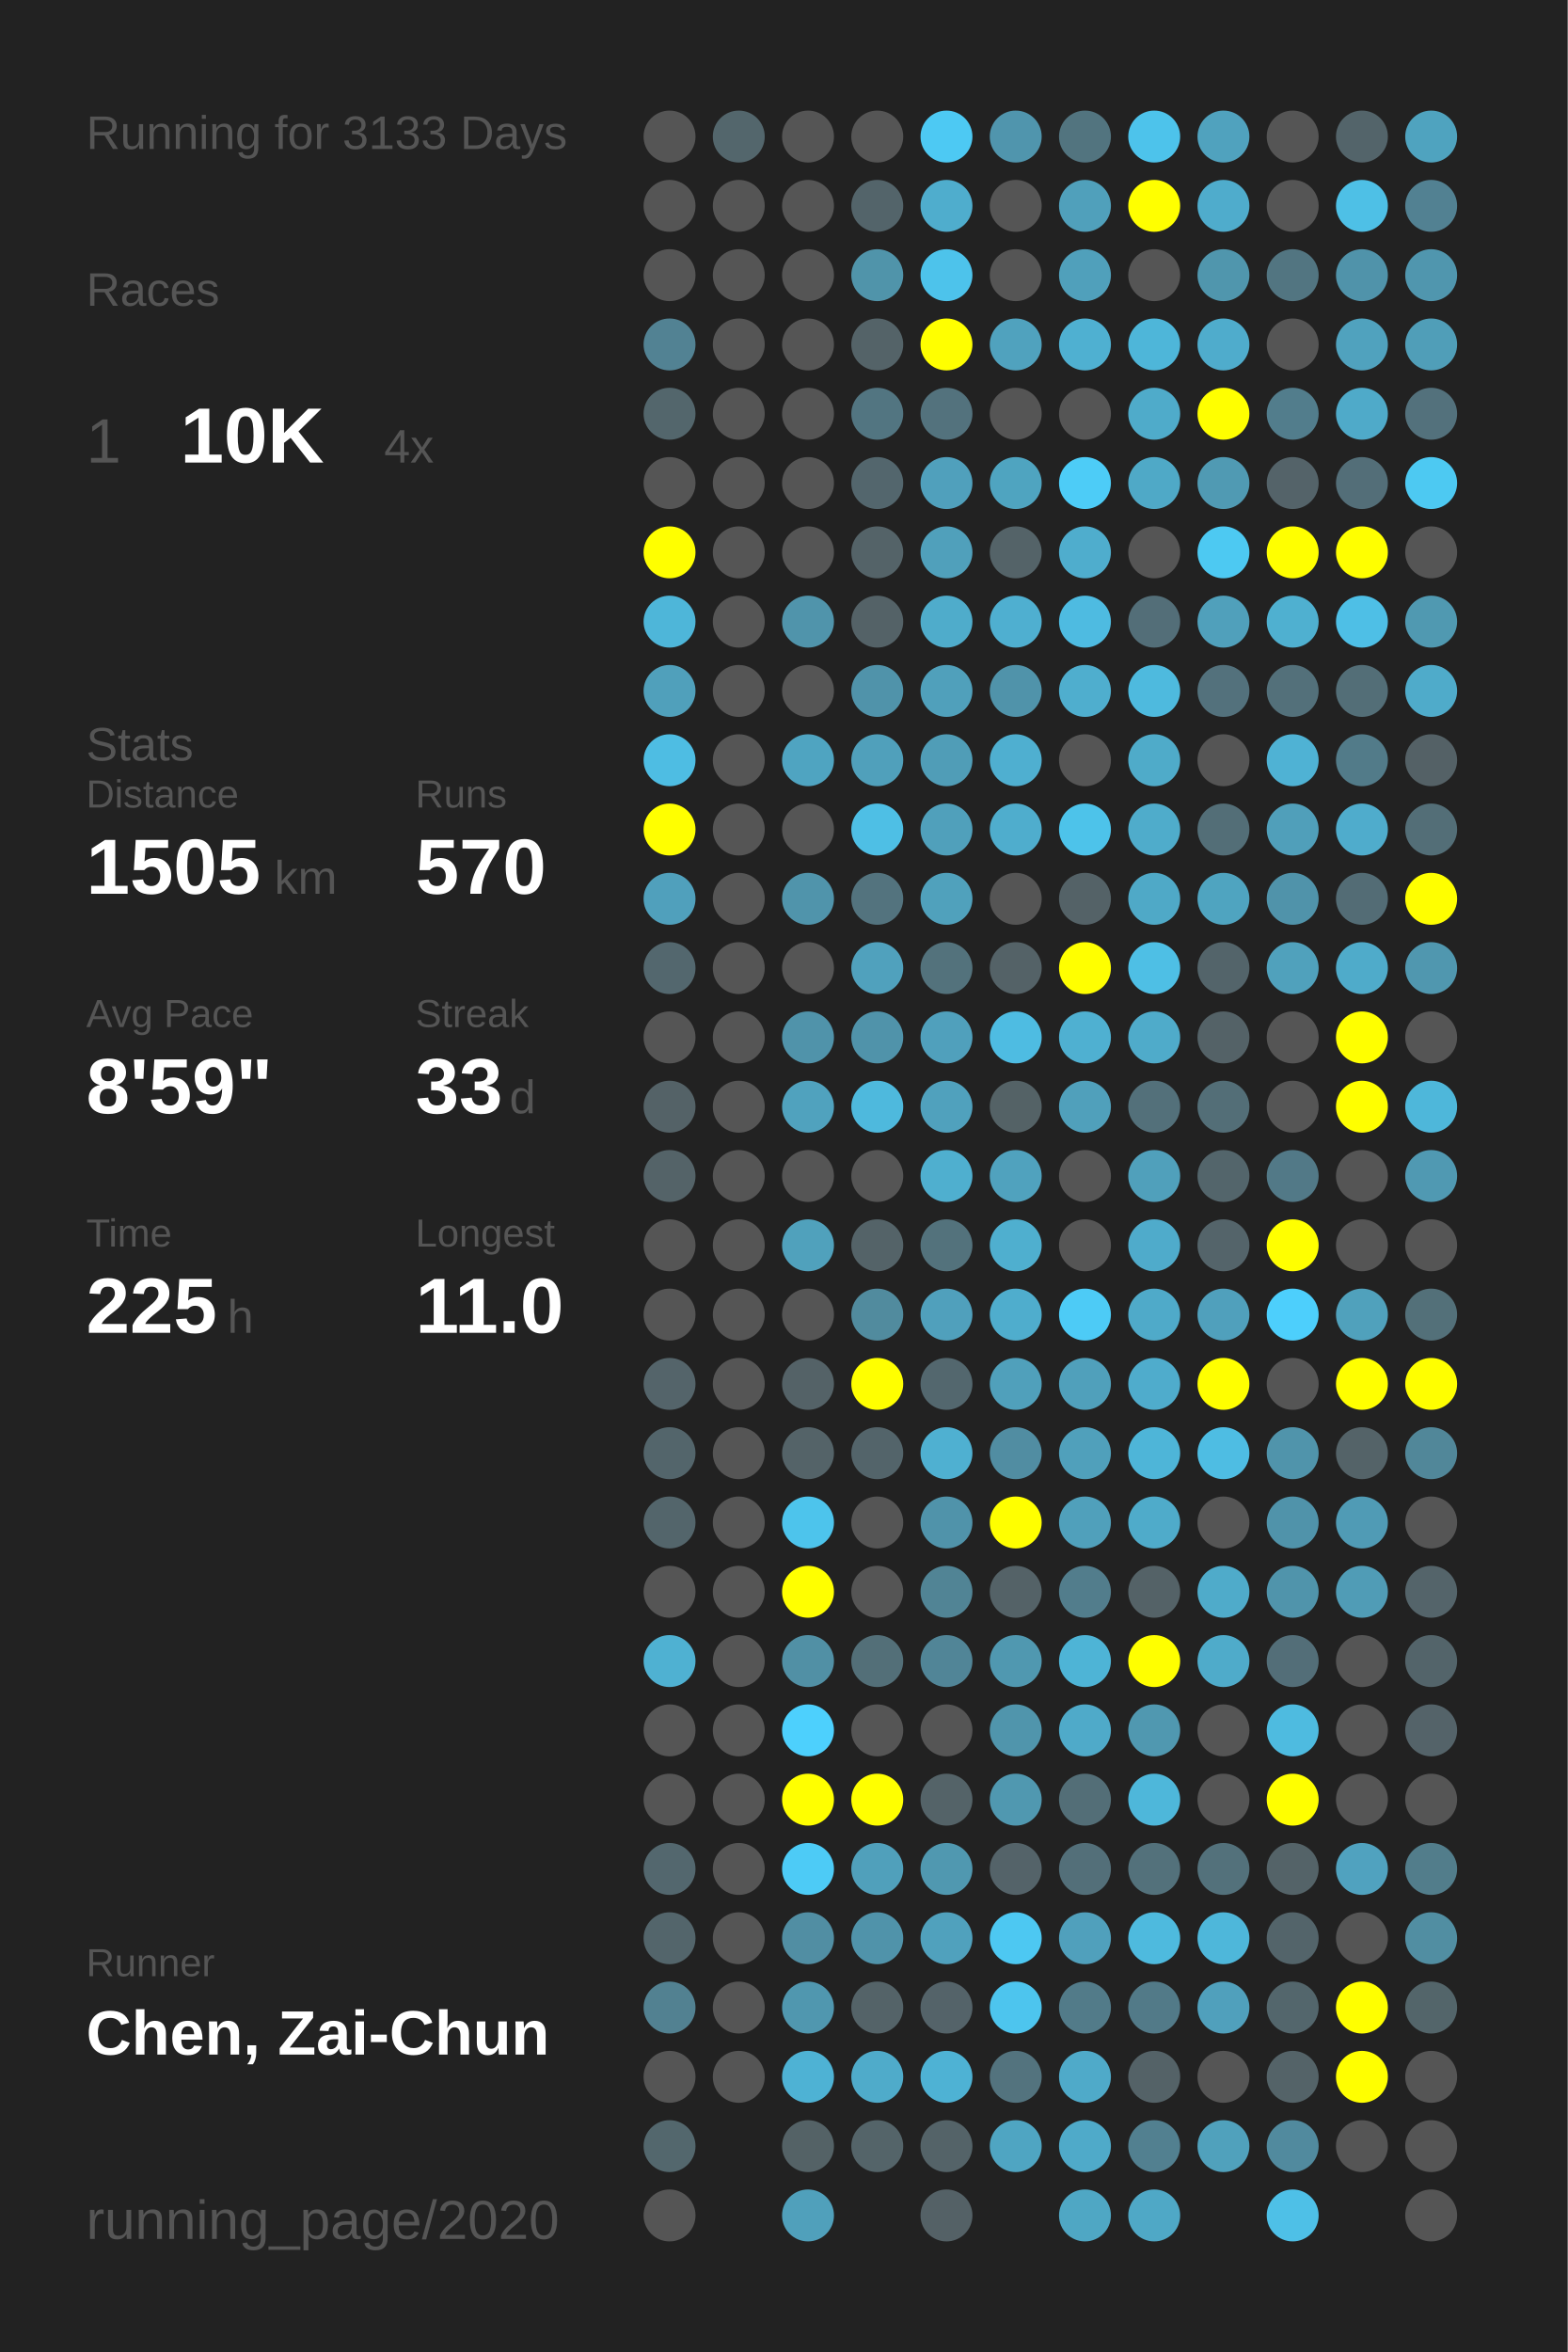
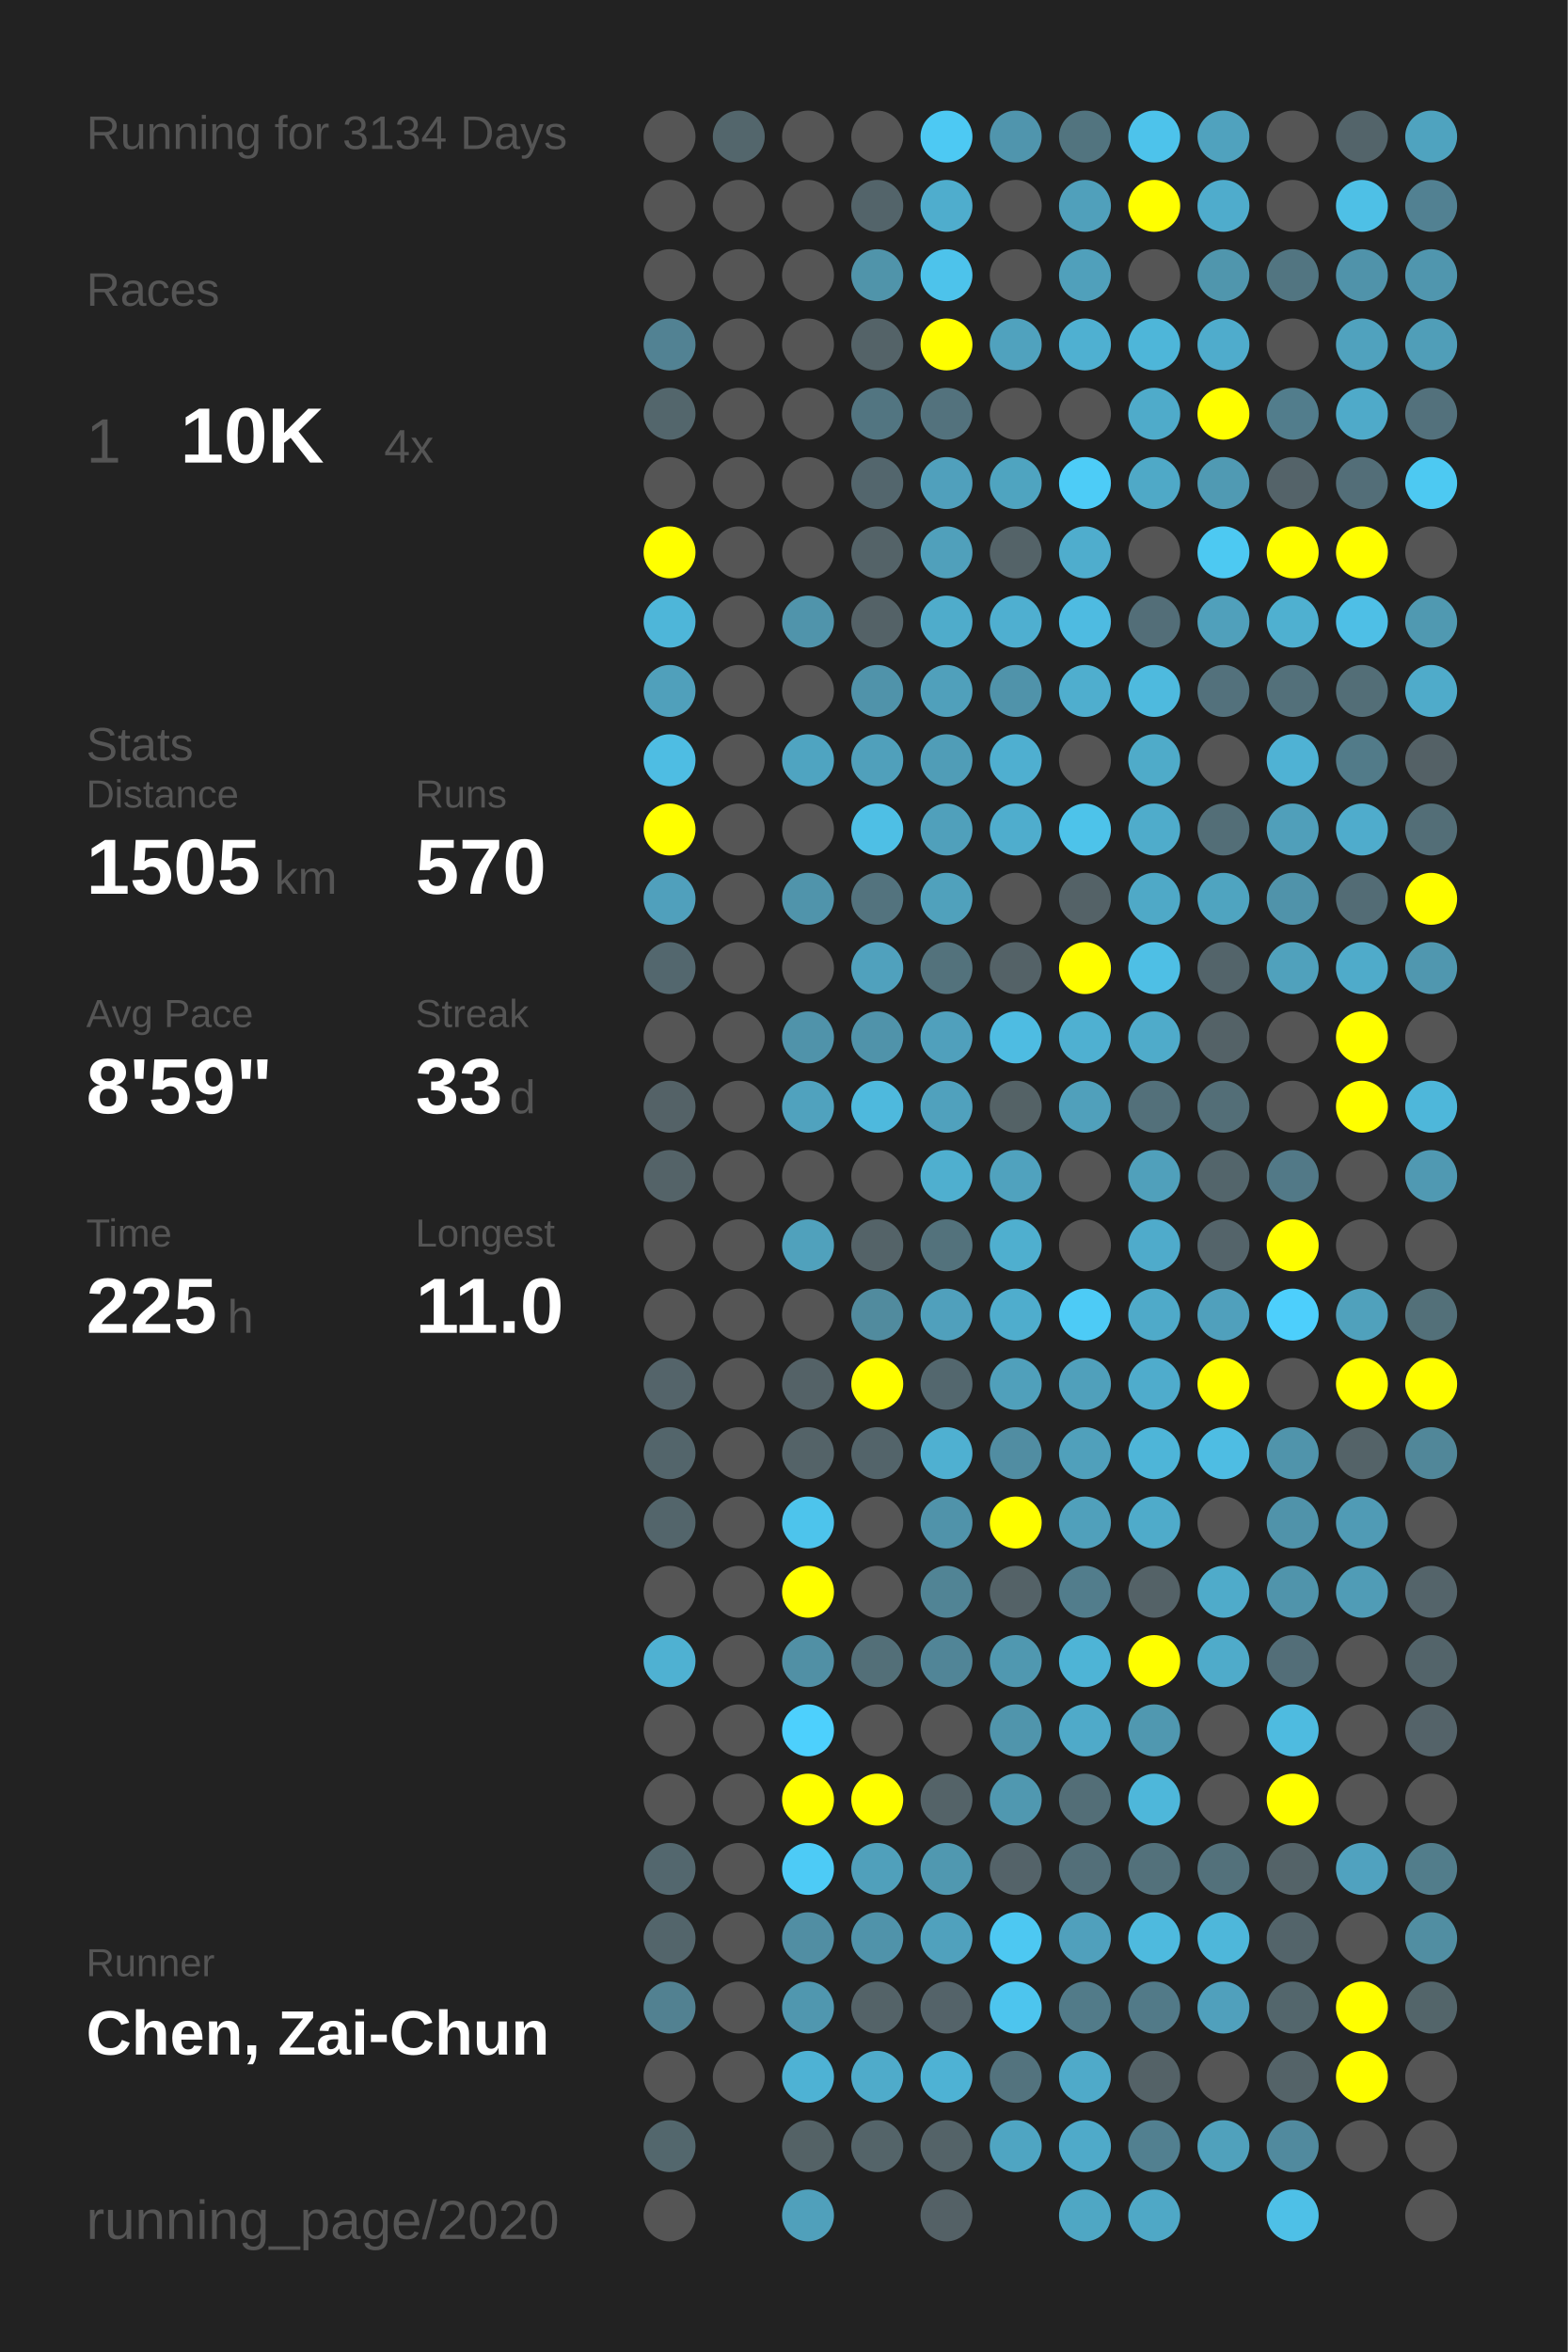
<svg xmlns="http://www.w3.org/2000/svg" baseProfile="full" height="300mm" version="1.1" viewBox="0,0,200,300" width="200mm">
  <defs />
  <rect fill="#222222" height="300" width="200" x="0" y="0" />
-   <text fill="#555555" style="font-size:6px; font-family:Arial;" x="11" y="19">Running for 3133 Days</text>
+   <text fill="#555555" style="font-size:6px; font-family:Arial;" x="11" y="19">Running for 3134 Days</text>
  <text fill="#555555" style="font-size:6px; font-family:Arial;" x="11" y="39">Races</text>
  <text fill="#555555" style="font-size:8px; font-family:Arial;" x="11" y="59">1</text>
  <text fill="#FFFFFF" style="font-size:10px; font-family:Arial; font-weight:bold;" x="23" y="59">10K</text>
  <text fill="#555555" style="font-size:6px; font-family:Arial;" x="49" y="59">4x</text>
  <text fill="#555555" style="font-size:6px; font-family:Arial;" x="11" y="97">Stats</text>
  <text fill="#555555" style="font-size:5px; font-family:Arial;" x="11" y="103">Distance</text>
  <text fill="#FFFFFF" style="font-size:10px; font-family:Arial; font-weight:bold;" x="11" y="114">1505</text>
  <text fill="#555555" style="font-size:6px; font-family:Arial;" x="35" y="114">km</text>
  <text fill="#555555" style="font-size:5px; font-family:Arial;" x="53" y="103">Runs</text>
  <text fill="#FFFFFF" style="font-size:10px; font-family:Arial; font-weight:bold;" x="53" y="114">570</text>
  <text fill="#555555" style="font-size:5px; font-family:Arial;" x="11" y="131">Avg Pace</text>
  <text fill="#FFFFFF" style="font-size:10px; font-family:Arial; font-weight:bold;" x="11" y="142">8'59"</text>
  <text fill="#555555" style="font-size:5px; font-family:Arial;" x="53" y="131">Streak</text>
  <text fill="#FFFFFF" style="font-size:10px; font-family:Arial; font-weight:bold;" x="53" y="142">33</text>
  <text fill="#555555" style="font-size:6px; font-family:Arial;" x="65" y="142">d</text>
  <text fill="#555555" style="font-size:5px; font-family:Arial;" x="11" y="159">Time</text>
  <text fill="#FFFFFF" style="font-size:10px; font-family:Arial; font-weight:bold;" x="11" y="170">225</text>
  <text fill="#555555" style="font-size:6px; font-family:Arial;" x="29" y="170">h</text>
  <text fill="#555555" style="font-size:5px; font-family:Arial;" x="53" y="159">Longest</text>
  <text fill="#FFFFFF" style="font-size:10px; font-family:Arial; font-weight:bold;" x="53" y="170">11.0</text>
  <text fill="#555555" style="font-size:5px; font-family:Arial;" x="11" y="252.065">Runner</text>
  <text fill="#FFFFFF" style="font-size:8px; font-family:Arial; font-weight:bold;" x="11" y="262.065">Chen, Zai-Chun</text>
  <text fill="#555555" style="font-size:7px; font-family:Arial;" x="11" y="285.581">running_page/2020</text>
  <circle cx="85.417" cy="17.419" fill="#555555" r="3.312" />
  <circle cx="85.417" cy="26.258" fill="#555555" r="3.312" />
  <circle cx="85.417" cy="35.097" fill="#555555" r="3.312" />
  <circle cx="85.417" cy="43.935" fill="#528293" r="3.312" />
  <circle cx="85.417" cy="52.774" fill="#53666c" r="3.312" />
  <circle cx="85.417" cy="61.613" fill="#555555" r="3.312" />
  <circle cx="85.417" cy="70.452" fill="#FFFF00" r="3.312" />
  <circle cx="85.417" cy="79.29" fill="#4eb6d9" r="3.312" />
  <circle cx="85.417" cy="88.129" fill="#50a0bb" r="3.312" />
  <circle cx="85.417" cy="96.968" fill="#4ebde3" r="3.312" />
  <circle cx="85.417" cy="105.806" fill="#FFFF00" r="3.312" />
  <circle cx="85.417" cy="114.645" fill="#50a0bc" r="3.312" />
  <circle cx="85.417" cy="123.484" fill="#53676e" r="3.312" />
  <circle cx="85.417" cy="132.323" fill="#555555" r="3.312" />
  <circle cx="85.417" cy="141.161" fill="#546267" r="3.312" />
  <circle cx="85.417" cy="150" fill="#546368" r="3.312" />
  <circle cx="85.417" cy="158.839" fill="#555555" r="3.312" />
  <circle cx="85.417" cy="167.677" fill="#555555" r="3.312" />
  <circle cx="85.417" cy="176.516" fill="#54646a" r="3.312" />
  <circle cx="85.417" cy="185.355" fill="#53656b" r="3.312" />
  <circle cx="85.417" cy="194.194" fill="#53656b" r="3.312" />
  <circle cx="85.417" cy="203.032" fill="#555555" r="3.312" />
  <circle cx="85.417" cy="211.871" fill="#4fb1d2" r="3.312" />
  <circle cx="85.417" cy="220.71" fill="#555555" r="3.312" />
  <circle cx="85.417" cy="229.548" fill="#555555" r="3.312" />
  <circle cx="85.417" cy="238.387" fill="#53676e" r="3.312" />
  <circle cx="85.417" cy="247.226" fill="#53656b" r="3.312" />
  <circle cx="85.417" cy="256.065" fill="#528191" r="3.312" />
  <circle cx="85.417" cy="264.903" fill="#555555" r="3.312" />
  <circle cx="85.417" cy="273.742" fill="#53676d" r="3.312" />
  <circle cx="85.417" cy="282.581" fill="#555555" r="3.312" />
  <circle cx="94.25" cy="17.419" fill="#53666c" r="3.312" />
  <circle cx="94.25" cy="26.258" fill="#555555" r="3.312" />
  <circle cx="94.25" cy="35.097" fill="#555555" r="3.312" />
  <circle cx="94.25" cy="43.935" fill="#555555" r="3.312" />
  <circle cx="94.25" cy="52.774" fill="#555555" r="3.312" />
  <circle cx="94.25" cy="61.613" fill="#555555" r="3.312" />
  <circle cx="94.25" cy="70.452" fill="#555555" r="3.312" />
  <circle cx="94.25" cy="79.29" fill="#555555" r="3.312" />
  <circle cx="94.25" cy="88.129" fill="#555555" r="3.312" />
  <circle cx="94.25" cy="96.968" fill="#555555" r="3.312" />
  <circle cx="94.25" cy="105.806" fill="#555555" r="3.312" />
  <circle cx="94.25" cy="114.645" fill="#555555" r="3.312" />
  <circle cx="94.25" cy="123.484" fill="#555555" r="3.312" />
  <circle cx="94.25" cy="132.323" fill="#555555" r="3.312" />
  <circle cx="94.25" cy="141.161" fill="#555555" r="3.312" />
  <circle cx="94.25" cy="150" fill="#555555" r="3.312" />
  <circle cx="94.25" cy="158.839" fill="#555555" r="3.312" />
  <circle cx="94.25" cy="167.677" fill="#555555" r="3.312" />
  <circle cx="94.25" cy="176.516" fill="#555555" r="3.312" />
  <circle cx="94.25" cy="185.355" fill="#555555" r="3.312" />
  <circle cx="94.25" cy="194.194" fill="#555555" r="3.312" />
  <circle cx="94.25" cy="203.032" fill="#555555" r="3.312" />
  <circle cx="94.25" cy="211.871" fill="#555555" r="3.312" />
  <circle cx="94.25" cy="220.71" fill="#555555" r="3.312" />
  <circle cx="94.25" cy="229.548" fill="#555555" r="3.312" />
  <circle cx="94.25" cy="238.387" fill="#555555" r="3.312" />
  <circle cx="94.25" cy="247.226" fill="#555555" r="3.312" />
  <circle cx="94.25" cy="256.065" fill="#555555" r="3.312" />
  <circle cx="94.25" cy="264.903" fill="#555555" r="3.312" />
  <circle cx="103.083" cy="17.419" fill="#555555" r="3.312" />
  <circle cx="103.083" cy="26.258" fill="#555555" r="3.312" />
  <circle cx="103.083" cy="35.097" fill="#555555" r="3.312" />
  <circle cx="103.083" cy="43.935" fill="#555555" r="3.312" />
  <circle cx="103.083" cy="52.774" fill="#555555" r="3.312" />
  <circle cx="103.083" cy="61.613" fill="#555555" r="3.312" />
  <circle cx="103.083" cy="70.452" fill="#555555" r="3.312" />
  <circle cx="103.083" cy="79.29" fill="#5094ab" r="3.312" />
  <circle cx="103.083" cy="88.129" fill="#555555" r="3.312" />
  <circle cx="103.083" cy="96.968" fill="#4fa4c1" r="3.312" />
  <circle cx="103.083" cy="105.806" fill="#555555" r="3.312" />
  <circle cx="103.083" cy="114.645" fill="#5094ab" r="3.312" />
  <circle cx="103.083" cy="123.484" fill="#555555" r="3.312" />
  <circle cx="103.083" cy="132.323" fill="#5093aa" r="3.312" />
  <circle cx="103.083" cy="141.161" fill="#50a2be" r="3.312" />
  <circle cx="103.083" cy="150" fill="#555555" r="3.312" />
  <circle cx="103.083" cy="158.839" fill="#50a1bc" r="3.312" />
  <circle cx="103.083" cy="167.677" fill="#555555" r="3.312" />
  <circle cx="103.083" cy="176.516" fill="#546267" r="3.312" />
  <circle cx="103.083" cy="185.355" fill="#546368" r="3.312" />
  <circle cx="103.083" cy="194.194" fill="#4dc4ec" r="3.312" />
  <circle cx="103.083" cy="203.032" fill="#FFFF00" r="3.312" />
  <circle cx="103.083" cy="211.871" fill="#5190a5" r="3.312" />
  <circle cx="103.083" cy="220.71" fill="#4dd0fd" r="3.312" />
  <circle cx="103.083" cy="229.548" fill="#FFFF00" r="3.312" />
  <circle cx="103.083" cy="238.387" fill="#4dcbf6" r="3.312" />
  <circle cx="103.083" cy="247.226" fill="#518ea3" r="3.312" />
  <circle cx="103.083" cy="256.065" fill="#5097af" r="3.312" />
  <circle cx="103.083" cy="264.903" fill="#4eb2d4" r="3.312" />
  <circle cx="103.083" cy="273.742" fill="#546266" r="3.312" />
  <circle cx="103.083" cy="282.581" fill="#50a0bb" r="3.312" />
  <circle cx="111.917" cy="17.419" fill="#555555" r="3.312" />
  <circle cx="111.917" cy="26.258" fill="#53646a" r="3.312" />
  <circle cx="111.917" cy="35.097" fill="#5094aa" r="3.312" />
  <circle cx="111.917" cy="43.935" fill="#546368" r="3.312" />
  <circle cx="111.917" cy="52.774" fill="#527581" r="3.312" />
  <circle cx="111.917" cy="61.613" fill="#53666d" r="3.312" />
  <circle cx="111.917" cy="70.452" fill="#546368" r="3.312" />
  <circle cx="111.917" cy="79.29" fill="#546267" r="3.312" />
  <circle cx="111.917" cy="88.129" fill="#5093aa" r="3.312" />
  <circle cx="111.917" cy="96.968" fill="#50a0bb" r="3.312" />
  <circle cx="111.917" cy="105.806" fill="#4ebfe5" r="3.312" />
  <circle cx="111.917" cy="114.645" fill="#53737e" r="3.312" />
  <circle cx="111.917" cy="123.484" fill="#50a1bd" r="3.312" />
  <circle cx="111.917" cy="132.323" fill="#5093aa" r="3.312" />
  <circle cx="111.917" cy="141.161" fill="#4eb9dd" r="3.312" />
  <circle cx="111.917" cy="150" fill="#555555" r="3.312" />
  <circle cx="111.917" cy="158.839" fill="#546368" r="3.312" />
  <circle cx="111.917" cy="167.677" fill="#518b9e" r="3.312" />
  <circle cx="111.917" cy="176.516" fill="#FFFF00" r="3.312" />
  <circle cx="111.917" cy="185.355" fill="#53646a" r="3.312" />
  <circle cx="111.917" cy="194.194" fill="#555555" r="3.312" />
  <circle cx="111.917" cy="203.032" fill="#555555" r="3.312" />
  <circle cx="111.917" cy="211.871" fill="#536f78" r="3.312" />
  <circle cx="111.917" cy="220.71" fill="#555555" r="3.312" />
  <circle cx="111.917" cy="229.548" fill="#FFFF00" r="3.312" />
  <circle cx="111.917" cy="238.387" fill="#50a0bb" r="3.312" />
  <circle cx="111.917" cy="247.226" fill="#5093aa" r="3.312" />
  <circle cx="111.917" cy="256.065" fill="#546368" r="3.312" />
  <circle cx="111.917" cy="264.903" fill="#4fabca" r="3.312" />
  <circle cx="111.917" cy="273.742" fill="#546469" r="3.312" />
  <circle cx="120.75" cy="17.419" fill="#4dc9f3" r="3.312" />
  <circle cx="120.75" cy="26.258" fill="#4fadcd" r="3.312" />
  <circle cx="120.75" cy="35.097" fill="#4dc3eb" r="3.312" />
  <circle cx="120.75" cy="43.935" fill="#FFFF00" r="3.312" />
  <circle cx="120.75" cy="52.774" fill="#53727d" r="3.312" />
  <circle cx="120.75" cy="61.613" fill="#50a0bc" r="3.312" />
  <circle cx="120.75" cy="70.452" fill="#50a0bb" r="3.312" />
  <circle cx="120.75" cy="79.29" fill="#4faccb" r="3.312" />
  <circle cx="120.75" cy="88.129" fill="#50a0bb" r="3.312" />
  <circle cx="120.75" cy="96.968" fill="#509db7" r="3.312" />
  <circle cx="120.75" cy="105.806" fill="#50a0bb" r="3.312" />
  <circle cx="120.75" cy="114.645" fill="#50a1bc" r="3.312" />
  <circle cx="120.75" cy="123.484" fill="#53727c" r="3.312" />
  <circle cx="120.75" cy="132.323" fill="#50a0bc" r="3.312" />
  <circle cx="120.75" cy="141.161" fill="#50a1bd" r="3.312" />
  <circle cx="120.75" cy="150" fill="#4fafcf" r="3.312" />
  <circle cx="120.75" cy="158.839" fill="#53727c" r="3.312" />
  <circle cx="120.75" cy="167.677" fill="#50a0bc" r="3.312" />
  <circle cx="120.75" cy="176.516" fill="#53676e" r="3.312" />
  <circle cx="120.75" cy="185.355" fill="#4fb0d1" r="3.312" />
  <circle cx="120.75" cy="194.194" fill="#5093aa" r="3.312" />
  <circle cx="120.75" cy="203.032" fill="#518495" r="3.312" />
  <circle cx="120.75" cy="211.871" fill="#518597" r="3.312" />
  <circle cx="120.75" cy="220.71" fill="#555555" r="3.312" />
  <circle cx="120.75" cy="229.548" fill="#546368" r="3.312" />
  <circle cx="120.75" cy="238.387" fill="#5098b0" r="3.312" />
  <circle cx="120.75" cy="247.226" fill="#50a1bd" r="3.312" />
  <circle cx="120.75" cy="256.065" fill="#546369" r="3.312" />
  <circle cx="120.75" cy="264.903" fill="#4eb2d4" r="3.312" />
  <circle cx="120.75" cy="273.742" fill="#546368" r="3.312" />
  <circle cx="120.75" cy="282.581" fill="#546166" r="3.312" />
  <circle cx="129.583" cy="17.419" fill="#5095ad" r="3.312" />
  <circle cx="129.583" cy="26.258" fill="#555555" r="3.312" />
  <circle cx="129.583" cy="35.097" fill="#555555" r="3.312" />
  <circle cx="129.583" cy="43.935" fill="#50a2be" r="3.312" />
  <circle cx="129.583" cy="52.774" fill="#555555" r="3.312" />
  <circle cx="129.583" cy="61.613" fill="#4fa4c0" r="3.312" />
  <circle cx="129.583" cy="70.452" fill="#546368" r="3.312" />
  <circle cx="129.583" cy="79.29" fill="#4fafd0" r="3.312" />
  <circle cx="129.583" cy="88.129" fill="#5093aa" r="3.312" />
  <circle cx="129.583" cy="96.968" fill="#4fafd0" r="3.312" />
  <circle cx="129.583" cy="105.806" fill="#4fadcd" r="3.312" />
  <circle cx="129.583" cy="114.645" fill="#555555" r="3.312" />
  <circle cx="129.583" cy="123.484" fill="#546267" r="3.312" />
  <circle cx="129.583" cy="132.323" fill="#4ebce2" r="3.312" />
  <circle cx="129.583" cy="141.161" fill="#546266" r="3.312" />
  <circle cx="129.583" cy="150" fill="#50a2be" r="3.312" />
  <circle cx="129.583" cy="158.839" fill="#4fafcf" r="3.312" />
  <circle cx="129.583" cy="167.677" fill="#4fadcd" r="3.312" />
  <circle cx="129.583" cy="176.516" fill="#50a0bb" r="3.312" />
  <circle cx="129.583" cy="185.355" fill="#518da2" r="3.312" />
  <circle cx="129.583" cy="194.194" fill="#FFFF00" r="3.312" />
  <circle cx="129.583" cy="203.032" fill="#546267" r="3.312" />
  <circle cx="129.583" cy="211.871" fill="#5098b0" r="3.312" />
  <circle cx="129.583" cy="220.71" fill="#5095ac" r="3.312" />
  <circle cx="129.583" cy="229.548" fill="#5098b0" r="3.312" />
  <circle cx="129.583" cy="238.387" fill="#546369" r="3.312" />
  <circle cx="129.583" cy="247.226" fill="#4dc8f2" r="3.312" />
  <circle cx="129.583" cy="256.065" fill="#4dc5ee" r="3.312" />
  <circle cx="129.583" cy="264.903" fill="#53737e" r="3.312" />
  <circle cx="129.583" cy="273.742" fill="#4fa5c2" r="3.312" />
  <circle cx="138.417" cy="17.419" fill="#52747f" r="3.312" />
  <circle cx="138.417" cy="26.258" fill="#50a0bb" r="3.312" />
  <circle cx="138.417" cy="35.097" fill="#50a0bb" r="3.312" />
  <circle cx="138.417" cy="43.935" fill="#4fb0d1" r="3.312" />
  <circle cx="138.417" cy="52.774" fill="#555555" r="3.312" />
  <circle cx="138.417" cy="61.613" fill="#4dccf7" r="3.312" />
  <circle cx="138.417" cy="70.452" fill="#4fadcd" r="3.312" />
  <circle cx="138.417" cy="79.29" fill="#4ebbe1" r="3.312" />
  <circle cx="138.417" cy="88.129" fill="#4faece" r="3.312" />
  <circle cx="138.417" cy="96.968" fill="#555555" r="3.312" />
  <circle cx="138.417" cy="105.806" fill="#4dc3ea" r="3.312" />
  <circle cx="138.417" cy="114.645" fill="#546267" r="3.312" />
  <circle cx="138.417" cy="123.484" fill="#FFFF00" r="3.312" />
  <circle cx="138.417" cy="132.323" fill="#4fb0d1" r="3.312" />
  <circle cx="138.417" cy="141.161" fill="#50a0bb" r="3.312" />
  <circle cx="138.417" cy="150" fill="#555555" r="3.312" />
  <circle cx="138.417" cy="158.839" fill="#555555" r="3.312" />
  <circle cx="138.417" cy="167.677" fill="#4dcbf6" r="3.312" />
  <circle cx="138.417" cy="176.516" fill="#50a0bb" r="3.312" />
  <circle cx="138.417" cy="185.355" fill="#50a0bb" r="3.312" />
  <circle cx="138.417" cy="194.194" fill="#50a0bb" r="3.312" />
  <circle cx="138.417" cy="203.032" fill="#527d8c" r="3.312" />
  <circle cx="138.417" cy="211.871" fill="#4eb4d6" r="3.312" />
  <circle cx="138.417" cy="220.71" fill="#4faac9" r="3.312" />
  <circle cx="138.417" cy="229.548" fill="#536e77" r="3.312" />
  <circle cx="138.417" cy="238.387" fill="#536f79" r="3.312" />
  <circle cx="138.417" cy="247.226" fill="#50a0bc" r="3.312" />
  <circle cx="138.417" cy="256.065" fill="#527b89" r="3.312" />
  <circle cx="138.417" cy="264.903" fill="#4faac9" r="3.312" />
  <circle cx="138.417" cy="273.742" fill="#4faac9" r="3.312" />
  <circle cx="138.417" cy="282.581" fill="#4fa7c4" r="3.312" />
  <circle cx="147.25" cy="17.419" fill="#4dc3eb" r="3.312" />
  <circle cx="147.25" cy="26.258" fill="#FFFF00" r="3.312" />
  <circle cx="147.25" cy="35.097" fill="#555555" r="3.312" />
  <circle cx="147.25" cy="43.935" fill="#4eb6d9" r="3.312" />
  <circle cx="147.25" cy="52.774" fill="#4fabca" r="3.312" />
  <circle cx="147.25" cy="61.613" fill="#4fa9c7" r="3.312" />
  <circle cx="147.25" cy="70.452" fill="#555555" r="3.312" />
  <circle cx="147.25" cy="79.29" fill="#536e78" r="3.312" />
  <circle cx="147.25" cy="88.129" fill="#4ebade" r="3.312" />
  <circle cx="147.25" cy="96.968" fill="#4fabc9" r="3.312" />
  <circle cx="147.25" cy="105.806" fill="#4faccb" r="3.312" />
  <circle cx="147.25" cy="114.645" fill="#4fa9c7" r="3.312" />
  <circle cx="147.25" cy="123.484" fill="#4ebfe5" r="3.312" />
  <circle cx="147.25" cy="132.323" fill="#4fabca" r="3.312" />
  <circle cx="147.25" cy="141.161" fill="#53707a" r="3.312" />
  <circle cx="147.25" cy="150" fill="#50a0bb" r="3.312" />
  <circle cx="147.25" cy="158.839" fill="#4fabcb" r="3.312" />
  <circle cx="147.25" cy="167.677" fill="#4faac9" r="3.312" />
  <circle cx="147.25" cy="176.516" fill="#4faccc" r="3.312" />
  <circle cx="147.25" cy="185.355" fill="#4eb5d8" r="3.312" />
  <circle cx="147.25" cy="194.194" fill="#4fabca" r="3.312" />
  <circle cx="147.25" cy="203.032" fill="#546267" r="3.312" />
  <circle cx="147.25" cy="211.871" fill="#FFFF00" r="3.312" />
  <circle cx="147.25" cy="220.71" fill="#5098b0" r="3.312" />
  <circle cx="147.25" cy="229.548" fill="#4eb7da" r="3.312" />
  <circle cx="147.25" cy="238.387" fill="#53717b" r="3.312" />
  <circle cx="147.25" cy="247.226" fill="#4ebade" r="3.312" />
  <circle cx="147.25" cy="256.065" fill="#527a88" r="3.312" />
  <circle cx="147.25" cy="264.903" fill="#546267" r="3.312" />
  <circle cx="147.25" cy="273.742" fill="#528090" r="3.312" />
  <circle cx="147.25" cy="282.581" fill="#4fa8c6" r="3.312" />
  <circle cx="156.083" cy="17.419" fill="#50a2be" r="3.312" />
  <circle cx="156.083" cy="26.258" fill="#4faccc" r="3.312" />
  <circle cx="156.083" cy="35.097" fill="#5096ad" r="3.312" />
  <circle cx="156.083" cy="43.935" fill="#4faccc" r="3.312" />
  <circle cx="156.083" cy="52.774" fill="#FFFF00" r="3.312" />
  <circle cx="156.083" cy="61.613" fill="#509ab3" r="3.312" />
  <circle cx="156.083" cy="70.452" fill="#4dc9f2" r="3.312" />
  <circle cx="156.083" cy="79.29" fill="#50a0bb" r="3.312" />
  <circle cx="156.083" cy="88.129" fill="#53717c" r="3.312" />
  <circle cx="156.083" cy="96.968" fill="#555555" r="3.312" />
  <circle cx="156.083" cy="105.806" fill="#536e77" r="3.312" />
  <circle cx="156.083" cy="114.645" fill="#4fa4c0" r="3.312" />
  <circle cx="156.083" cy="123.484" fill="#53646a" r="3.312" />
  <circle cx="156.083" cy="132.323" fill="#546267" r="3.312" />
  <circle cx="156.083" cy="141.161" fill="#536e77" r="3.312" />
  <circle cx="156.083" cy="150" fill="#53656b" r="3.312" />
  <circle cx="156.083" cy="158.839" fill="#54646a" r="3.312" />
  <circle cx="156.083" cy="167.677" fill="#50a0bc" r="3.312" />
  <circle cx="156.083" cy="176.516" fill="#FFFF00" r="3.312" />
  <circle cx="156.083" cy="185.355" fill="#4ebde3" r="3.312" />
  <circle cx="156.083" cy="194.194" fill="#555555" r="3.312" />
  <circle cx="156.083" cy="203.032" fill="#4fabca" r="3.312" />
  <circle cx="156.083" cy="211.871" fill="#4fabca" r="3.312" />
  <circle cx="156.083" cy="220.71" fill="#555555" r="3.312" />
  <circle cx="156.083" cy="229.548" fill="#555555" r="3.312" />
  <circle cx="156.083" cy="238.387" fill="#53717b" r="3.312" />
  <circle cx="156.083" cy="247.226" fill="#4eb7da" r="3.312" />
  <circle cx="156.083" cy="256.065" fill="#50a0bc" r="3.312" />
  <circle cx="156.083" cy="264.903" fill="#555555" r="3.312" />
  <circle cx="156.083" cy="273.742" fill="#50a1bc" r="3.312" />
  <circle cx="164.917" cy="17.419" fill="#555555" r="3.312" />
  <circle cx="164.917" cy="26.258" fill="#555555" r="3.312" />
  <circle cx="164.917" cy="35.097" fill="#527581" r="3.312" />
  <circle cx="164.917" cy="43.935" fill="#555555" r="3.312" />
  <circle cx="164.917" cy="52.774" fill="#527d8c" r="3.312" />
  <circle cx="164.917" cy="61.613" fill="#546369" r="3.312" />
  <circle cx="164.917" cy="70.452" fill="#FFFF00" r="3.312" />
  <circle cx="164.917" cy="79.29" fill="#4fb0d0" r="3.312" />
  <circle cx="164.917" cy="88.129" fill="#53707a" r="3.312" />
  <circle cx="164.917" cy="96.968" fill="#4fb2d4" r="3.312" />
  <circle cx="164.917" cy="105.806" fill="#509fba" r="3.312" />
  <circle cx="164.917" cy="114.645" fill="#5093aa" r="3.312" />
  <circle cx="164.917" cy="123.484" fill="#50a1bc" r="3.312" />
  <circle cx="164.917" cy="132.323" fill="#555555" r="3.312" />
  <circle cx="164.917" cy="141.161" fill="#555555" r="3.312" />
  <circle cx="164.917" cy="150" fill="#527987" r="3.312" />
  <circle cx="164.917" cy="158.839" fill="#FFFF00" r="3.312" />
  <circle cx="164.917" cy="167.677" fill="#4dcffc" r="3.312" />
  <circle cx="164.917" cy="176.516" fill="#555555" r="3.312" />
  <circle cx="164.917" cy="185.355" fill="#5094ab" r="3.312" />
  <circle cx="164.917" cy="194.194" fill="#5093aa" r="3.312" />
  <circle cx="164.917" cy="203.032" fill="#5094ab" r="3.312" />
  <circle cx="164.917" cy="211.871" fill="#536e78" r="3.312" />
  <circle cx="164.917" cy="220.71" fill="#4ebbe0" r="3.312" />
  <circle cx="164.917" cy="229.548" fill="#FFFF00" r="3.312" />
  <circle cx="164.917" cy="238.387" fill="#546368" r="3.312" />
  <circle cx="164.917" cy="247.226" fill="#53646a" r="3.312" />
  <circle cx="164.917" cy="256.065" fill="#53666c" r="3.312" />
  <circle cx="164.917" cy="264.903" fill="#546368" r="3.312" />
  <circle cx="164.917" cy="273.742" fill="#518a9e" r="3.312" />
  <circle cx="164.917" cy="282.581" fill="#4ec0e7" r="3.312" />
  <circle cx="173.75" cy="17.419" fill="#53646a" r="3.312" />
  <circle cx="173.75" cy="26.258" fill="#4ec0e6" r="3.312" />
  <circle cx="173.75" cy="35.097" fill="#5093aa" r="3.312" />
  <circle cx="173.75" cy="43.935" fill="#50a2be" r="3.312" />
  <circle cx="173.75" cy="52.774" fill="#4faac9" r="3.312" />
  <circle cx="173.75" cy="61.613" fill="#536e78" r="3.312" />
  <circle cx="173.75" cy="70.452" fill="#FFFF00" r="3.312" />
  <circle cx="173.75" cy="79.29" fill="#4ebfe6" r="3.312" />
  <circle cx="173.75" cy="88.129" fill="#536e77" r="3.312" />
  <circle cx="173.75" cy="96.968" fill="#527b89" r="3.312" />
  <circle cx="173.75" cy="105.806" fill="#4faccc" r="3.312" />
  <circle cx="173.75" cy="114.645" fill="#536c75" r="3.312" />
  <circle cx="173.75" cy="123.484" fill="#4fabca" r="3.312" />
  <circle cx="173.75" cy="132.323" fill="#FFFF00" r="3.312" />
  <circle cx="173.75" cy="141.161" fill="#FFFF00" r="3.312" />
  <circle cx="173.75" cy="150" fill="#555555" r="3.312" />
  <circle cx="173.75" cy="158.839" fill="#555555" r="3.312" />
  <circle cx="173.75" cy="167.677" fill="#50a1bc" r="3.312" />
  <circle cx="173.75" cy="176.516" fill="#FFFF00" r="3.312" />
  <circle cx="173.75" cy="185.355" fill="#546368" r="3.312" />
  <circle cx="173.75" cy="194.194" fill="#509bb5" r="3.312" />
  <circle cx="173.75" cy="203.032" fill="#509cb6" r="3.312" />
  <circle cx="173.75" cy="211.871" fill="#555555" r="3.312" />
  <circle cx="173.75" cy="220.71" fill="#555555" r="3.312" />
  <circle cx="173.75" cy="229.548" fill="#555555" r="3.312" />
  <circle cx="173.75" cy="238.387" fill="#50a2bf" r="3.312" />
  <circle cx="173.75" cy="247.226" fill="#555555" r="3.312" />
  <circle cx="173.75" cy="256.065" fill="#FFFF00" r="3.312" />
  <circle cx="173.75" cy="264.903" fill="#FFFF00" r="3.312" />
  <circle cx="173.75" cy="273.742" fill="#555555" r="3.312" />
  <circle cx="182.583" cy="17.419" fill="#4fa3bf" r="3.312" />
  <circle cx="182.583" cy="26.258" fill="#528192" r="3.312" />
  <circle cx="182.583" cy="35.097" fill="#5096ae" r="3.312" />
  <circle cx="182.583" cy="43.935" fill="#509eb8" r="3.312" />
  <circle cx="182.583" cy="52.774" fill="#53717c" r="3.312" />
  <circle cx="182.583" cy="61.613" fill="#4dc9f2" r="3.312" />
  <circle cx="182.583" cy="70.452" fill="#555555" r="3.312" />
  <circle cx="182.583" cy="79.29" fill="#5099b1" r="3.312" />
  <circle cx="182.583" cy="88.129" fill="#4fabca" r="3.312" />
  <circle cx="182.583" cy="96.968" fill="#546166" r="3.312" />
  <circle cx="182.583" cy="105.806" fill="#536e77" r="3.312" />
  <circle cx="182.583" cy="114.645" fill="#FFFF00" r="3.312" />
  <circle cx="182.583" cy="123.484" fill="#5097af" r="3.312" />
  <circle cx="182.583" cy="132.323" fill="#555555" r="3.312" />
  <circle cx="182.583" cy="141.161" fill="#4eb7da" r="3.312" />
  <circle cx="182.583" cy="150" fill="#5099b2" r="3.312" />
  <circle cx="182.583" cy="158.839" fill="#555555" r="3.312" />
  <circle cx="182.583" cy="167.677" fill="#537079" r="3.312" />
  <circle cx="182.583" cy="176.516" fill="#FFFF00" r="3.312" />
  <circle cx="182.583" cy="185.355" fill="#518799" r="3.312" />
  <circle cx="182.583" cy="194.194" fill="#555555" r="3.312" />
  <circle cx="182.583" cy="203.032" fill="#54646a" r="3.312" />
  <circle cx="182.583" cy="211.871" fill="#53646a" r="3.312" />
  <circle cx="182.583" cy="220.71" fill="#546369" r="3.312" />
  <circle cx="182.583" cy="229.548" fill="#555555" r="3.312" />
  <circle cx="182.583" cy="238.387" fill="#527d8b" r="3.312" />
  <circle cx="182.583" cy="247.226" fill="#518ea2" r="3.312" />
  <circle cx="182.583" cy="256.065" fill="#53656a" r="3.312" />
  <circle cx="182.583" cy="264.903" fill="#555555" r="3.312" />
  <circle cx="182.583" cy="273.742" fill="#555555" r="3.312" />
  <circle cx="182.583" cy="282.581" fill="#555555" r="3.312" />
</svg>
